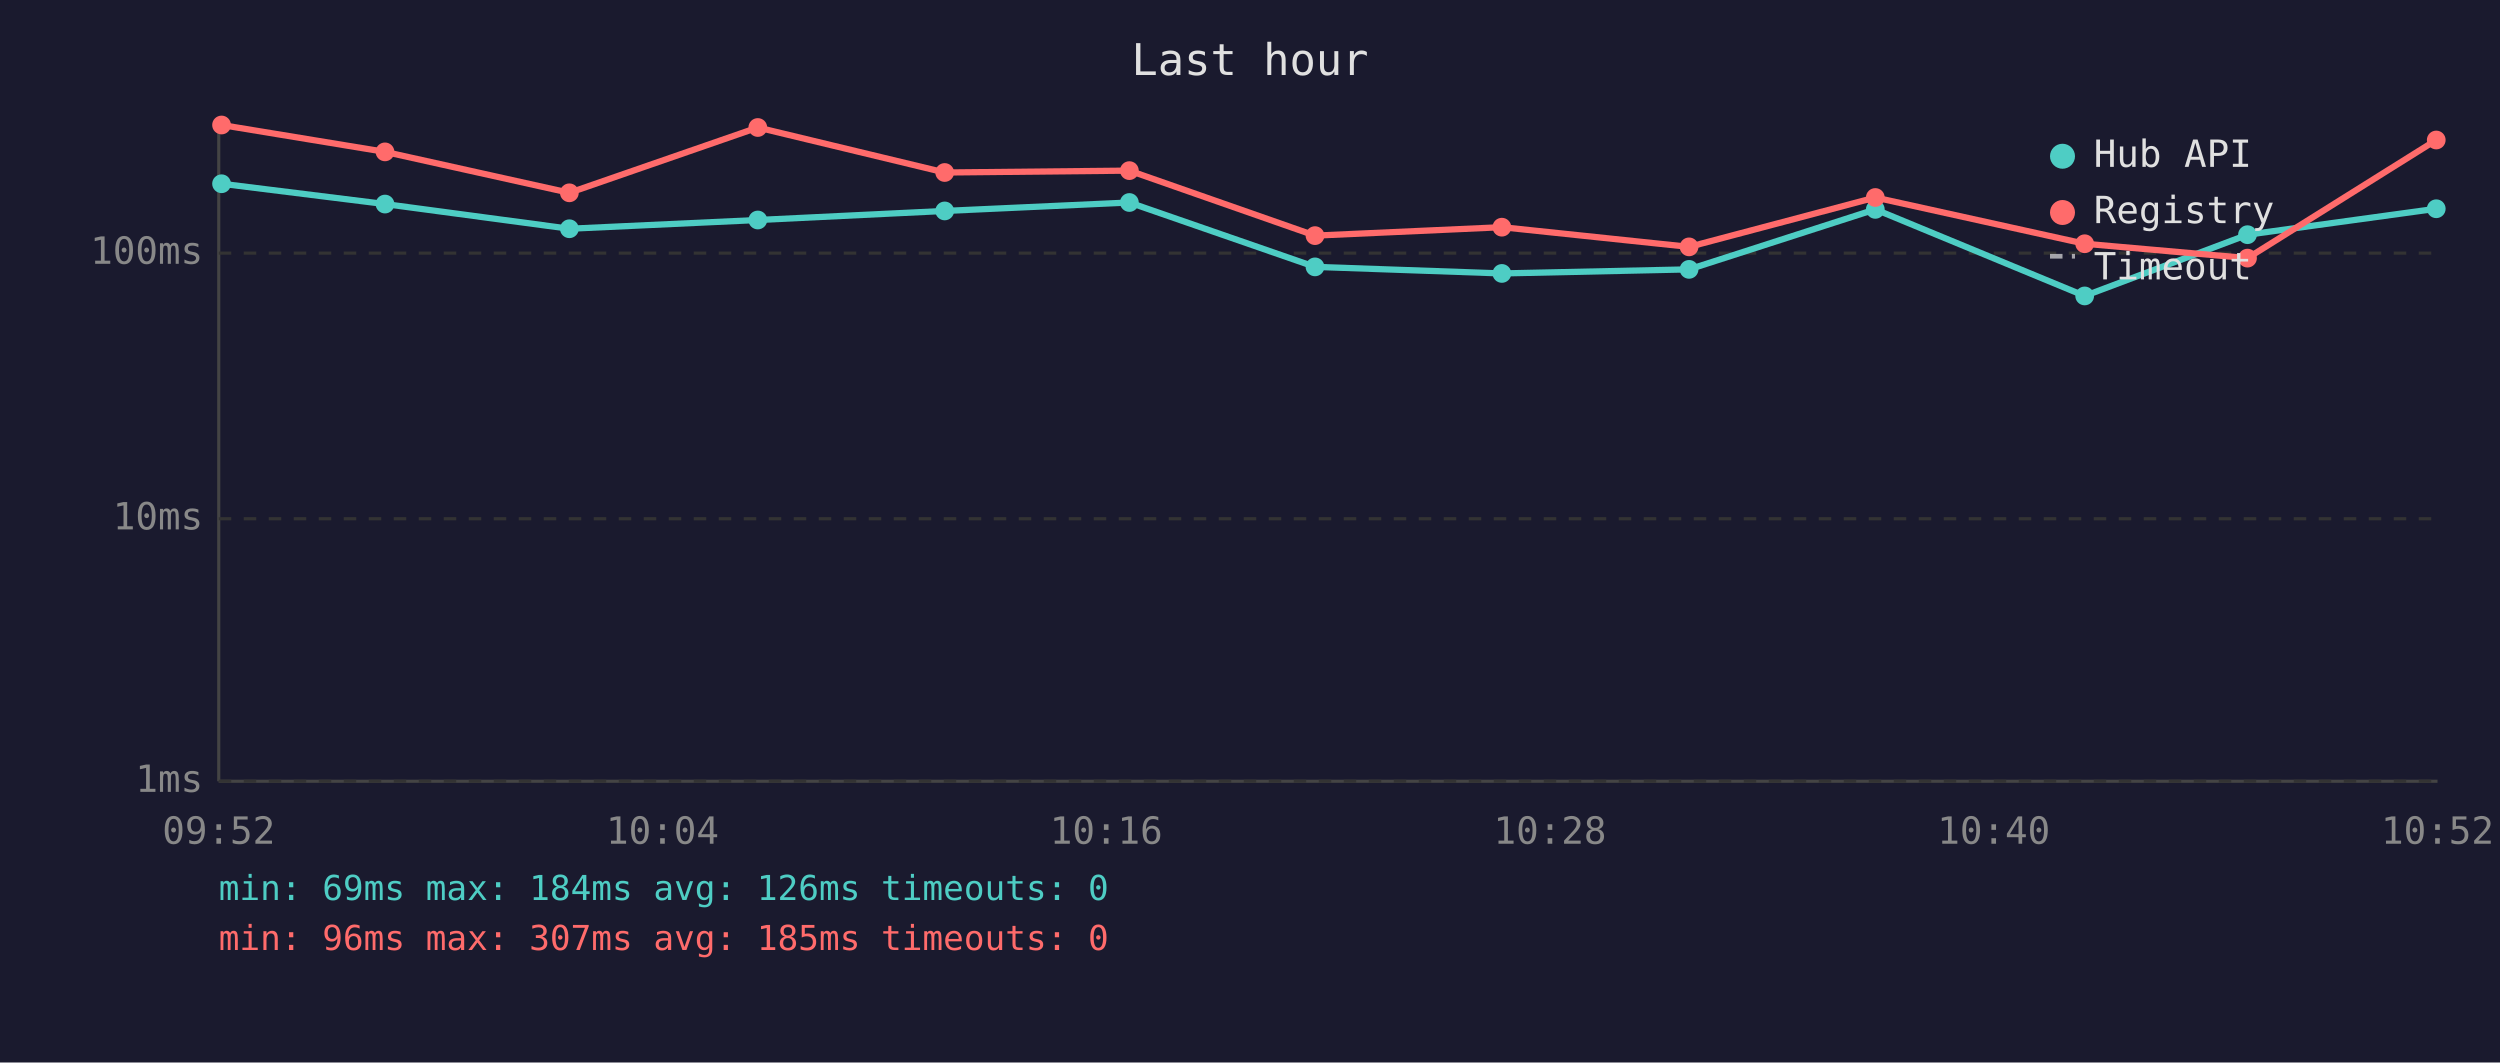
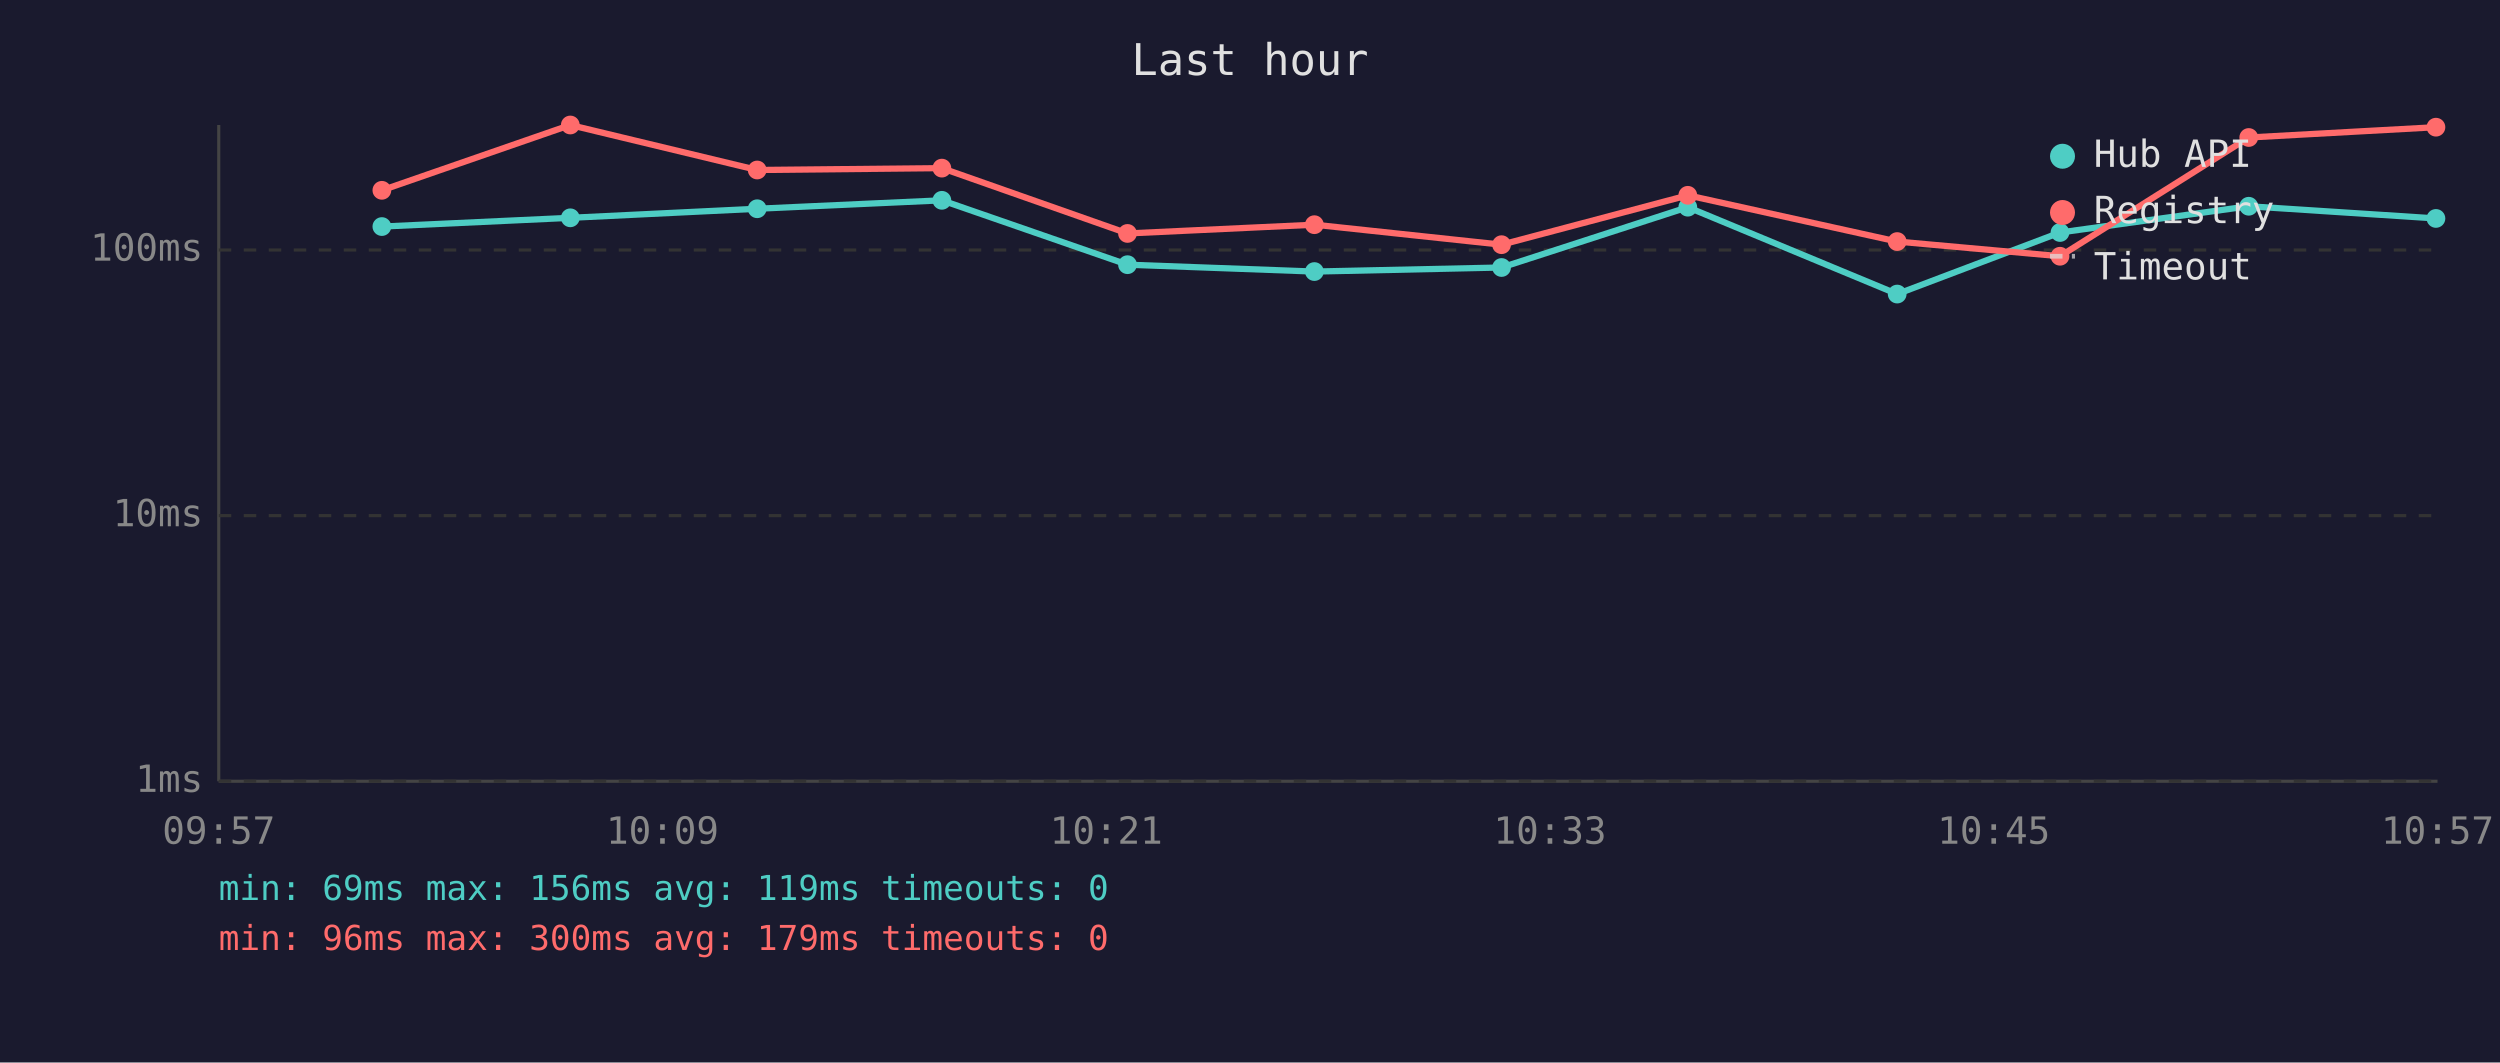
<svg xmlns="http://www.w3.org/2000/svg" viewBox="0 0 800 340" font-family="monospace" font-size="12">
  <rect width="800" height="340" fill="#1a1a2e" />
  <text x="400" y="24" fill="#e0e0e0" font-size="14" text-anchor="middle">Last hour</text>
  <line x1="70" y1="40" x2="70" y2="250" stroke="#444" stroke-width="1" />
  <line x1="70" y1="250" x2="780" y2="250" stroke="#444" stroke-width="1" />
  <line x1="70" y1="250" x2="780" y2="250" stroke="#333" stroke-width="1" stroke-dasharray="4" />
  <text x="65" y="250" fill="#888" text-anchor="end" dominant-baseline="middle">1ms</text>
-   <line x1="70" y1="166" x2="780" y2="166" stroke="#333" stroke-width="1" stroke-dasharray="4" />
-   <text x="65" y="166" fill="#888" text-anchor="end" dominant-baseline="middle">10ms</text>
-   <line x1="70" y1="81" x2="780" y2="81" stroke="#333" stroke-width="1" stroke-dasharray="4" />
-   <text x="65" y="81" fill="#888" text-anchor="end" dominant-baseline="middle">100ms</text>
-   <text x="70" y="270" fill="#888" text-anchor="middle">09:52</text>
-   <text x="212" y="270" fill="#888" text-anchor="middle">10:04</text>
-   <text x="354" y="270" fill="#888" text-anchor="middle">10:16</text>
-   <text x="496" y="270" fill="#888" text-anchor="middle">10:28</text>
-   <text x="638" y="270" fill="#888" text-anchor="middle">10:40</text>
-   <text x="780" y="270" fill="#888" text-anchor="middle">10:52</text>
-   <polyline points="70.9,58.8 123.2,65.3 182.2,73.2 242.5,70.4 302.3,67.5 361.4,64.8 420.8,85.4 480.6,87.5 540.5,86.2 600.1,67.0 667.1,94.7 719.2,75.1 779.6,66.8" fill="none" stroke="#4ecdc4" stroke-width="2" opacity="1" />
-   <circle cx="70.9" cy="58.8" r="3" fill="#4ecdc4" />
-   <circle cx="123.2" cy="65.3" r="3" fill="#4ecdc4" />
-   <circle cx="182.2" cy="73.2" r="3" fill="#4ecdc4" />
-   <circle cx="242.5" cy="70.4" r="3" fill="#4ecdc4" />
-   <circle cx="302.3" cy="67.5" r="3" fill="#4ecdc4" />
-   <circle cx="361.4" cy="64.8" r="3" fill="#4ecdc4" />
-   <circle cx="420.8" cy="85.4" r="3" fill="#4ecdc4" />
-   <circle cx="480.6" cy="87.5" r="3" fill="#4ecdc4" />
-   <circle cx="540.5" cy="86.2" r="3" fill="#4ecdc4" />
-   <circle cx="600.1" cy="67.0" r="3" fill="#4ecdc4" />
-   <circle cx="667.1" cy="94.7" r="3" fill="#4ecdc4" />
-   <circle cx="719.2" cy="75.1" r="3" fill="#4ecdc4" />
-   <circle cx="779.6" cy="66.8" r="3" fill="#4ecdc4" />
-   <polyline points="70.9,40.0 123.2,48.6 182.2,61.7 242.5,40.8 302.3,55.2 361.4,54.6 420.8,75.4 480.6,72.7 540.5,79.0 600.1,63.2 667.1,78.0 719.2,82.6 779.6,44.8" fill="none" stroke="#ff6b6b" stroke-width="2" opacity="1" />
-   <circle cx="70.9" cy="40.0" r="3" fill="#ff6b6b" />
-   <circle cx="123.2" cy="48.6" r="3" fill="#ff6b6b" />
-   <circle cx="182.2" cy="61.7" r="3" fill="#ff6b6b" />
-   <circle cx="242.5" cy="40.8" r="3" fill="#ff6b6b" />
-   <circle cx="302.3" cy="55.2" r="3" fill="#ff6b6b" />
-   <circle cx="361.4" cy="54.6" r="3" fill="#ff6b6b" />
-   <circle cx="420.8" cy="75.4" r="3" fill="#ff6b6b" />
-   <circle cx="480.6" cy="72.7" r="3" fill="#ff6b6b" />
-   <circle cx="540.5" cy="79.0" r="3" fill="#ff6b6b" />
-   <circle cx="600.1" cy="63.2" r="3" fill="#ff6b6b" />
-   <circle cx="667.1" cy="78.0" r="3" fill="#ff6b6b" />
-   <circle cx="719.2" cy="82.6" r="3" fill="#ff6b6b" />
-   <circle cx="779.6" cy="44.8" r="3" fill="#ff6b6b" />
+   <line x1="70" y1="165" x2="780" y2="165" stroke="#333" stroke-width="1" stroke-dasharray="4" />
+   <text x="65" y="165" fill="#888" text-anchor="end" dominant-baseline="middle">10ms</text>
+   <line x1="70" y1="80" x2="780" y2="80" stroke="#333" stroke-width="1" stroke-dasharray="4" />
+   <text x="65" y="80" fill="#888" text-anchor="end" dominant-baseline="middle">100ms</text>
+   <text x="70" y="270" fill="#888" text-anchor="middle">09:57</text>
+   <text x="212" y="270" fill="#888" text-anchor="middle">10:09</text>
+   <text x="354" y="270" fill="#888" text-anchor="middle">10:21</text>
+   <text x="496" y="270" fill="#888" text-anchor="middle">10:33</text>
+   <text x="638" y="270" fill="#888" text-anchor="middle">10:45</text>
+   <text x="780" y="270" fill="#888" text-anchor="middle">10:57</text>
+   <polyline points="122.2,72.5 182.5,69.7 242.3,66.8 301.4,64.1 360.8,84.7 420.6,86.9 480.5,85.6 540.1,66.3 607.1,94.1 659.2,74.4 719.6,66.0 779.5,69.9" fill="none" stroke="#4ecdc4" stroke-width="2" opacity="1" />
+   <circle cx="122.2" cy="72.5" r="3" fill="#4ecdc4" />
+   <circle cx="182.5" cy="69.7" r="3" fill="#4ecdc4" />
+   <circle cx="242.3" cy="66.8" r="3" fill="#4ecdc4" />
+   <circle cx="301.4" cy="64.1" r="3" fill="#4ecdc4" />
+   <circle cx="360.8" cy="84.7" r="3" fill="#4ecdc4" />
+   <circle cx="420.6" cy="86.9" r="3" fill="#4ecdc4" />
+   <circle cx="480.5" cy="85.6" r="3" fill="#4ecdc4" />
+   <circle cx="540.1" cy="66.3" r="3" fill="#4ecdc4" />
+   <circle cx="607.1" cy="94.1" r="3" fill="#4ecdc4" />
+   <circle cx="659.2" cy="74.4" r="3" fill="#4ecdc4" />
+   <circle cx="719.6" cy="66.0" r="3" fill="#4ecdc4" />
+   <circle cx="779.5" cy="69.9" r="3" fill="#4ecdc4" />
+   <polyline points="122.2,60.9 182.5,40.0 242.3,54.4 301.4,53.8 360.8,74.7 420.6,71.9 480.5,78.3 540.1,62.5 607.1,77.3 659.2,82.0 719.6,44.0 779.5,40.7" fill="none" stroke="#ff6b6b" stroke-width="2" opacity="1" />
+   <circle cx="122.2" cy="60.9" r="3" fill="#ff6b6b" />
+   <circle cx="182.5" cy="40.0" r="3" fill="#ff6b6b" />
+   <circle cx="242.3" cy="54.4" r="3" fill="#ff6b6b" />
+   <circle cx="301.4" cy="53.8" r="3" fill="#ff6b6b" />
+   <circle cx="360.8" cy="74.7" r="3" fill="#ff6b6b" />
+   <circle cx="420.6" cy="71.9" r="3" fill="#ff6b6b" />
+   <circle cx="480.5" cy="78.3" r="3" fill="#ff6b6b" />
+   <circle cx="540.1" cy="62.5" r="3" fill="#ff6b6b" />
+   <circle cx="607.1" cy="77.3" r="3" fill="#ff6b6b" />
+   <circle cx="659.2" cy="82.0" r="3" fill="#ff6b6b" />
+   <circle cx="719.6" cy="44.0" r="3" fill="#ff6b6b" />
+   <circle cx="779.5" cy="40.7" r="3" fill="#ff6b6b" />
  <circle cx="660" cy="50" r="4" fill="#4ecdc4" />
  <text x="670" y="50" fill="#e0e0e0" dominant-baseline="middle">Hub API</text>
  <circle cx="660" cy="68" r="4" fill="#ff6b6b" />
  <text x="670" y="68" fill="#e0e0e0" dominant-baseline="middle">Registry</text>
  <line x1="656" y1="82" x2="664" y2="82" stroke="#e0e0e0" stroke-width="1.5" stroke-dasharray="4,3" opacity="0.7" />
  <text x="670" y="86" fill="#e0e0e0" dominant-baseline="middle">Timeout</text>
-   <text x="70" y="288" fill="#4ecdc4" font-size="11">min: 69ms  max: 184ms  avg: 126ms  timeouts: 0</text>
-   <text x="70" y="304" fill="#ff6b6b" font-size="11">min: 96ms  max: 307ms  avg: 185ms  timeouts: 0</text>
+   <text x="70" y="288" fill="#4ecdc4" font-size="11">min: 69ms  max: 156ms  avg: 119ms  timeouts: 0</text>
+   <text x="70" y="304" fill="#ff6b6b" font-size="11">min: 96ms  max: 300ms  avg: 179ms  timeouts: 0</text>
</svg>
